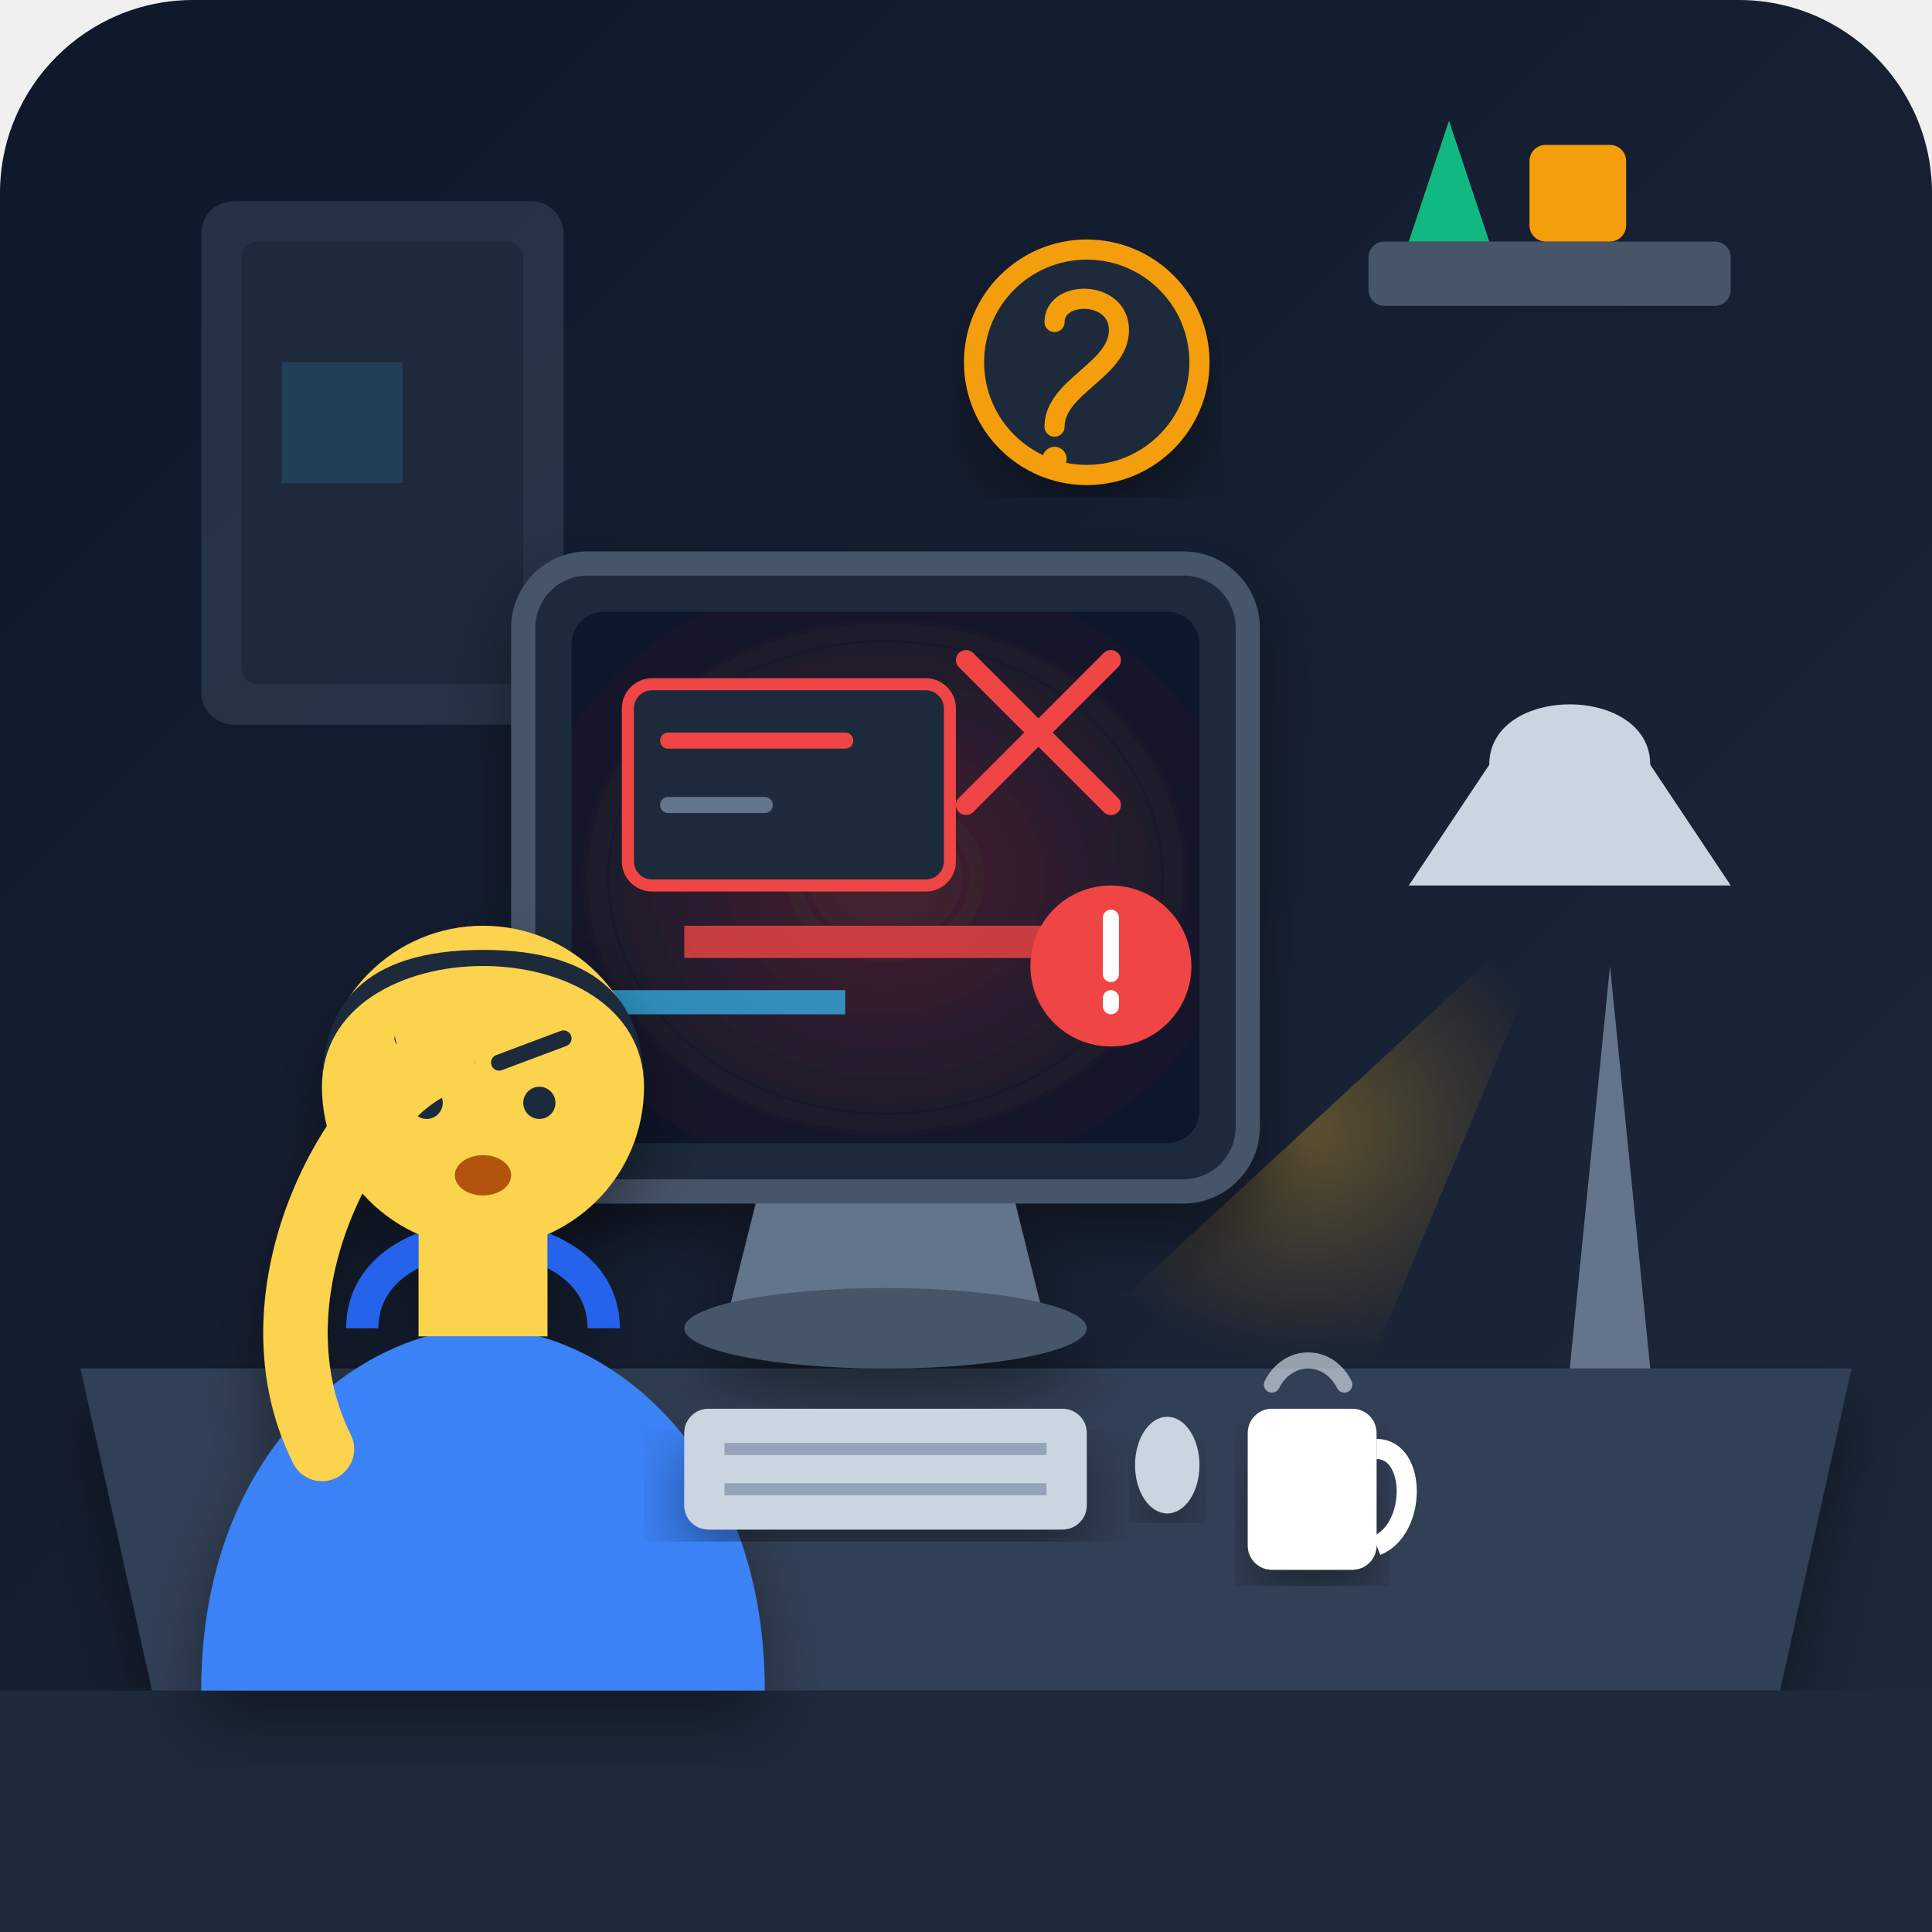
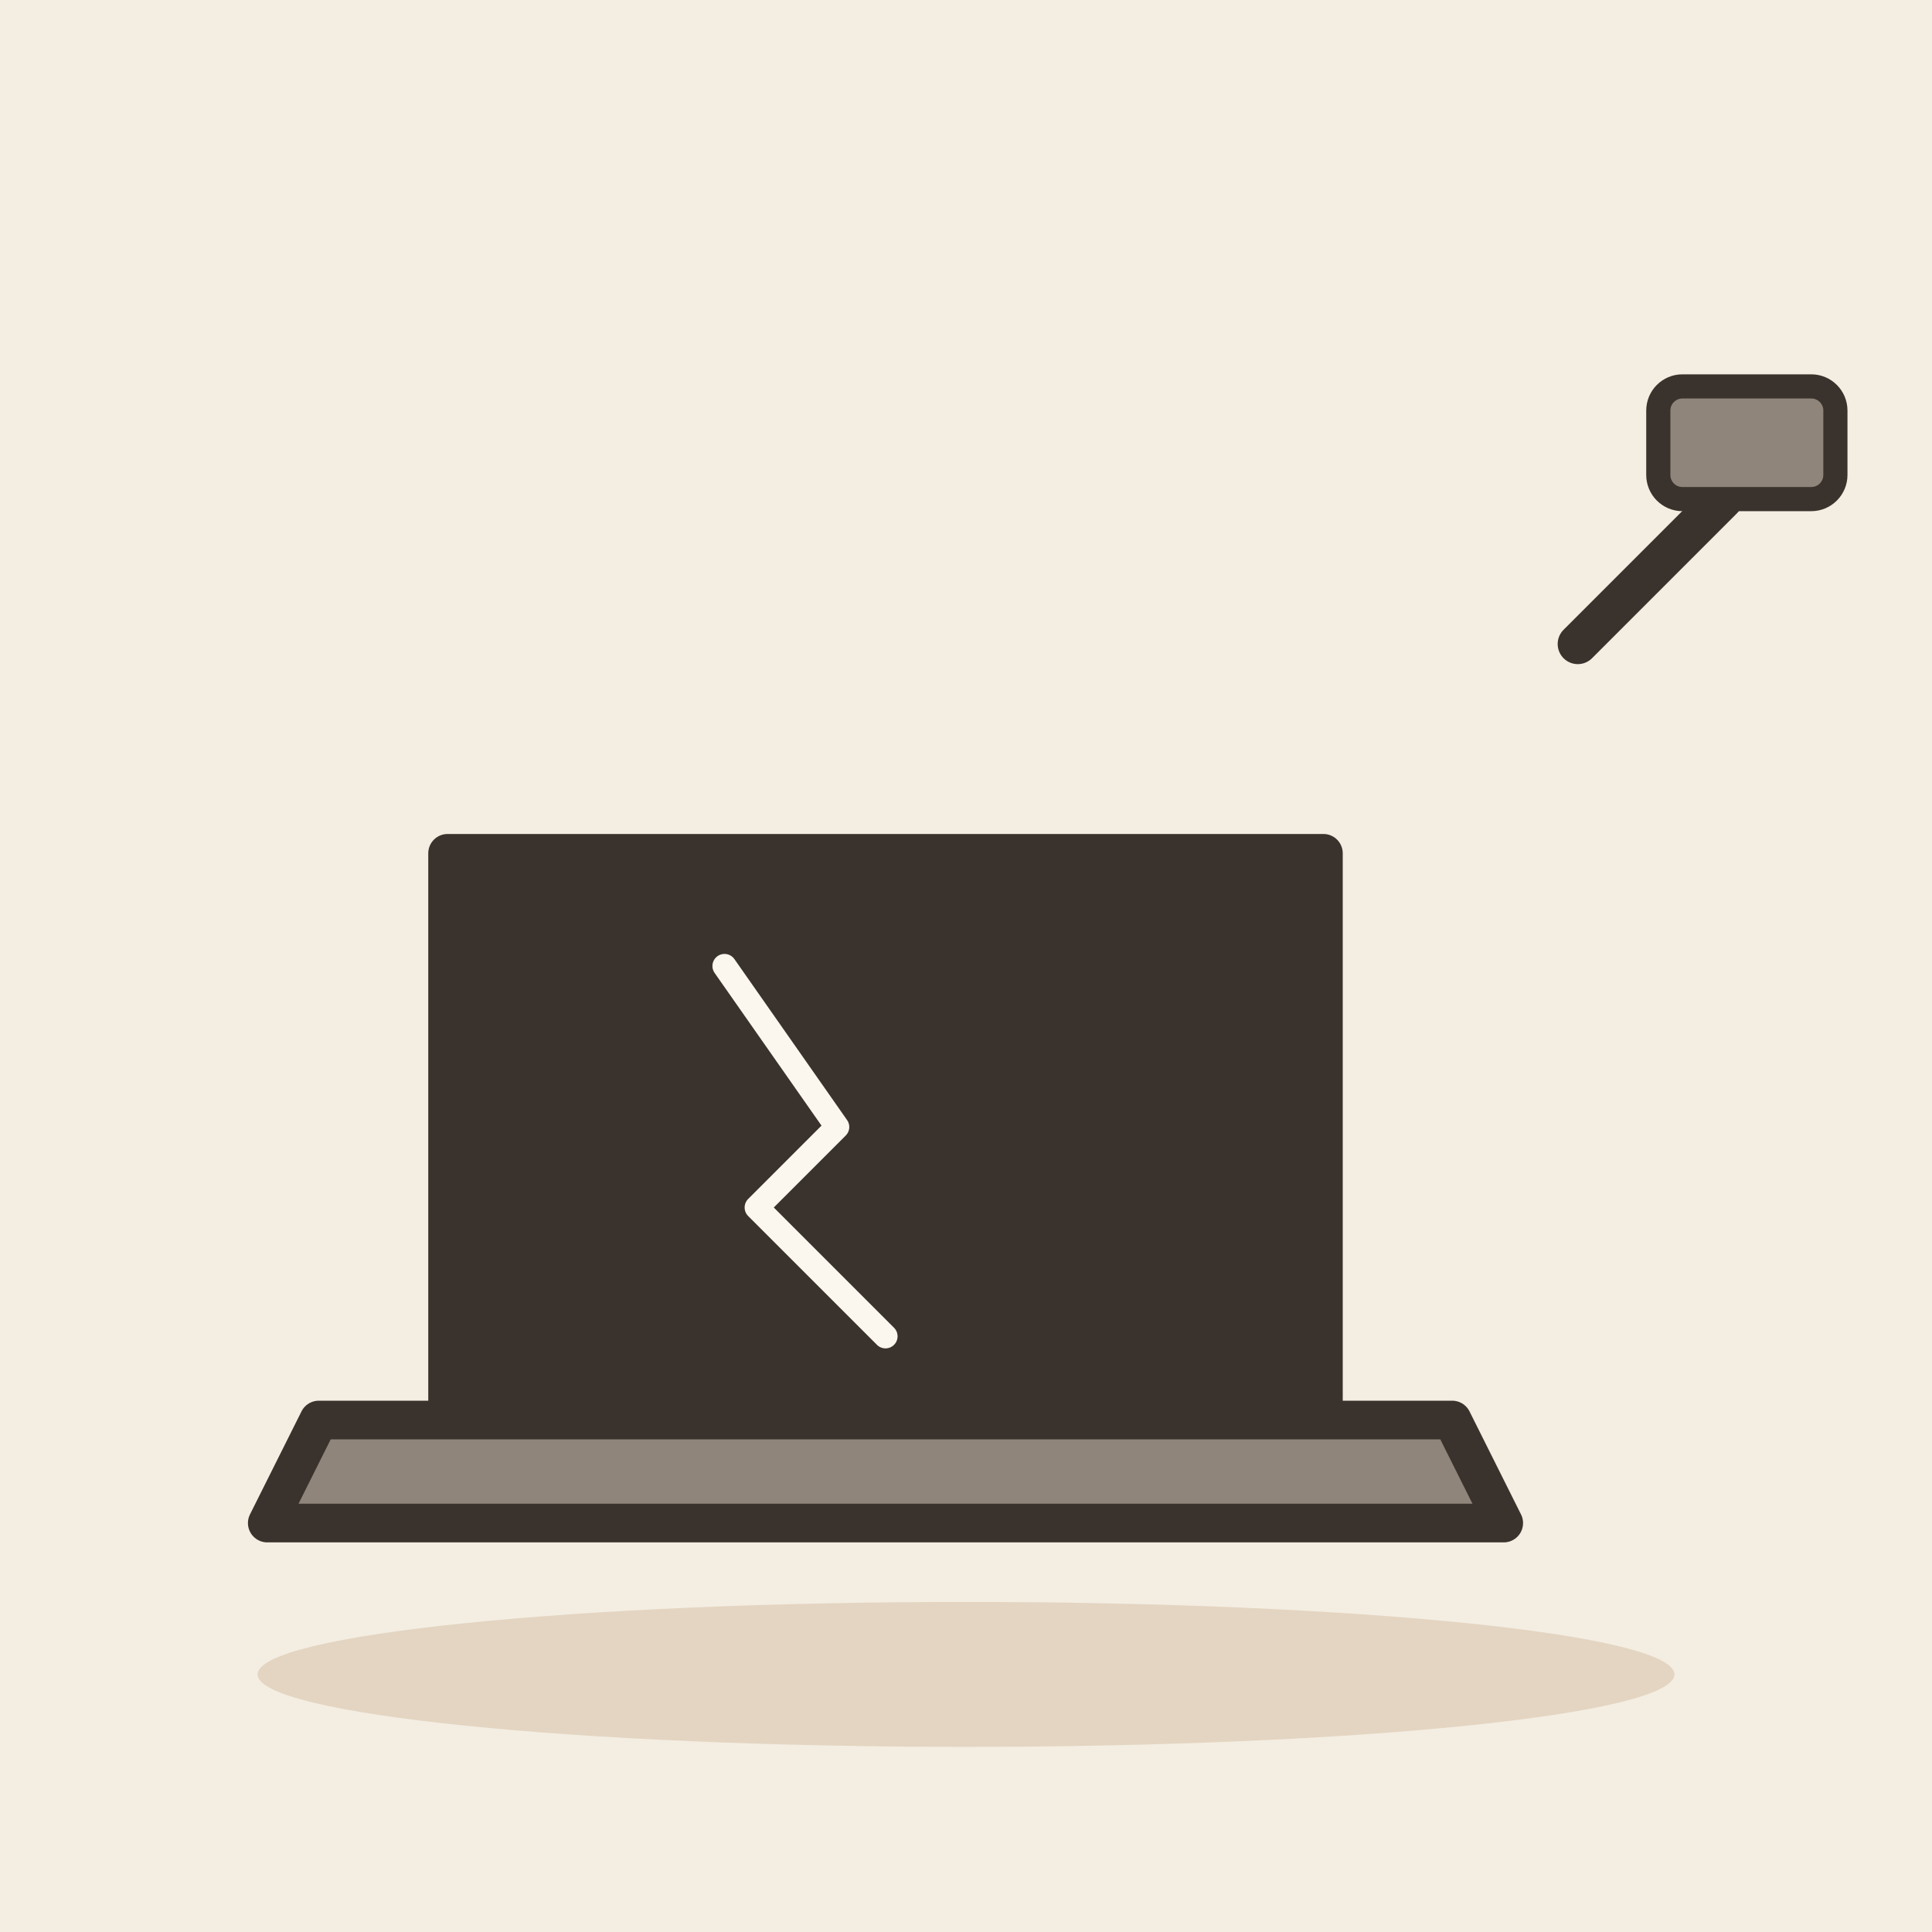
- <svg xmlns="http://www.w3.org/2000/svg" width="240" height="240" viewBox="0 0 240 240">
-   <defs>
-     <linearGradient id="bgGrad" x1="0%" y1="0%" x2="100%" y2="100%">
-       <stop offset="0%" stop-color="#0f172a" />
-       <stop offset="100%" stop-color="#1e293b" />
-     </linearGradient>
-     <radialGradient id="lampGlow" cx="50%" cy="50%" r="50%">
-       <stop offset="0%" stop-color="#fbbf24" stop-opacity="0.3" />
-       <stop offset="100%" stop-color="#f59e0b" stop-opacity="0" />
-     </radialGradient>
-     <radialGradient id="errorGlow" cx="50%" cy="50%" r="60%">
-       <stop offset="0%" stop-color="#ef4444" stop-opacity="0.25" />
-       <stop offset="100%" stop-color="#ef4444" stop-opacity="0" />
-     </radialGradient>
-     <filter id="dropShadow" x="-10%" y="-10%" width="120%" height="120%">
-       <feDropShadow dx="0" dy="4" stdDeviation="4" flood-color="#000000" flood-opacity="0.4" />
-     </filter>
-   </defs>
-   <rect width="240" height="240" rx="24" fill="url(#bgGrad)" />
-   <g id="room-background">
-     <rect x="25" y="25" width="45" height="65" rx="4" fill="#334155" opacity="0.6" />
-     <rect x="30" y="30" width="35" height="55" rx="2" fill="#1e293b" />
-     <path d="M35 45 L50 45 L50 60 L35 60 Z" fill="#38bdf8" opacity="0.15" />
-     <rect x="170" y="30" width="45" height="8" rx="2" fill="#475569" />
-     <path d="M180 15 L185 30 L175 30 Z" fill="#10b981" />
-     <rect x="190" y="18" width="12" height="12" rx="2" fill="#f59e0b" />
-     <path d="M10 170 L230 170 L220 215 L20 215 Z" fill="#334155" filter="url(#dropShadow)" />
-     <rect x="0" y="210" width="240" height="30" fill="#1e293b" />
-     <path d="M195 170 L205 170 L200 120 Z" fill="#64748b" />
-     <path d="M185 95 C185 85 205 85 205 95 L215 110 L175 110 Z" fill="#cbd5e1" />
-     <polygon points="195,110 130,170 170,170" fill="url(#lampGlow)" />
+ <svg xmlns="http://www.w3.org/2000/svg" viewBox="0 0 240 240" data-style="editorial">
+   <rect width="240" height="240" fill="#F4EDE2" />
+   <ellipse cx="120" cy="208" rx="88" ry="9" fill="#E3D5C1" />
+   <g transform="translate(110 186) scale(1.6 1.6)">
+     <path d="M-34 -50L34 -50L34 -6L-34 -6Z" fill="#3A332D" stroke="#3A332D" stroke-width="3" stroke-linecap="round" stroke-linejoin="round" />
+     <rect x="-29" y="-45" width="58" height="34" rx="2" fill="#3A332D" />
+     <path d="M-44 -6L44 -6L48 2L-48 2Z" fill="#8F857A" stroke="#3A332D" stroke-width="3" stroke-linecap="round" stroke-linejoin="round" />
  </g>
-   <g id="computer-setup" filter="url(#dropShadow)">
-     <path d="M95 145 L125 145 L130 165 L90 165 Z" fill="#64748b" />
-     <ellipse cx="110" cy="165" rx="25" ry="5" fill="#475569" />
-     <rect x="65" y="70" width="90" height="78" rx="8" fill="#1e293b" stroke="#475569" stroke-width="3" />
-     <rect x="71" y="76" width="78" height="66" rx="4" fill="#0f172a" />
-     <rect x="71" y="76" width="78" height="66" rx="4" fill="url(#errorGlow)" />
-     <rect x="78" y="85" width="40" height="25" rx="3" fill="#1e293b" stroke="#ef4444" stroke-width="1.5" />
-     <line x1="83" y1="92" x2="105" y2="92" stroke="#ef4444" stroke-width="2" stroke-linecap="round" />
-     <line x1="83" y1="100" x2="95" y2="100" stroke="#64748b" stroke-width="2" stroke-linecap="round" />
-     <rect x="85" y="115" width="50" height="4" fill="#ef4444" opacity="0.8" />
-     <rect x="75" y="123" width="30" height="3" fill="#38bdf8" opacity="0.7" />
-     <path d="M120 82 L138 100 M138 82 L120 100" stroke="#ef4444" stroke-width="2.5" stroke-linecap="round" />
-     <circle cx="138" cy="120" r="10" fill="#ef4444" />
-     <path d="M138 114 L138 121 M138 124 L138 125" stroke="#ffffff" stroke-width="2" stroke-linecap="round" />
-   </g>
-   <g id="character" filter="url(#dropShadow)">
-     <path d="M25 210 C25 180 45 165 60 165 C75 165 95 180 95 210 Z" fill="#3b82f6" />
-     <path d="M45 165 C45 150 75 150 75 165" fill="none" stroke="#2563eb" stroke-width="4" />
-     <rect x="52" y="148" width="16" height="18" fill="#fcd34d" />
-     <circle cx="60" cy="135" r="20" fill="#fcd34d" />
-     <path d="M40 135 C40 115 80 115 80 135 C80 125 75 118 60 118 C45 118 40 125 40 135 Z" fill="#1e293b" />
-     <path d="M50 129 L58 132" stroke="#1e293b" stroke-width="2" stroke-linecap="round" />
-     <path d="M62 132 L70 129" stroke="#1e293b" stroke-width="2" stroke-linecap="round" />
-     <circle cx="53" cy="137" r="2" fill="#1e293b" />
-     <circle cx="67" cy="137" r="2" fill="#1e293b" />
-     <ellipse cx="60" cy="146" rx="3.5" ry="2.5" fill="#b45309" />
-     <path d="M40 180 C30 160 45 135 55 132" fill="none" stroke="#fcd34d" stroke-width="8" stroke-linecap="round" />
-     <circle cx="54" cy="128" r="5" fill="#fcd34d" />
-   </g>
-   <g id="desk-props">
-     <rect x="155" y="175" width="16" height="20" rx="3" fill="#ffffff" filter="url(#dropShadow)" />
-     <path d="M171 180 C176 180 176 190 171 192" fill="none" stroke="#ffffff" stroke-width="2.5" />
-     <path d="M158 172 C160 168 165 168 167 172" fill="none" stroke="#cbd5e1" stroke-width="2" stroke-linecap="round" opacity="0.7" />
-     <rect x="85" y="175" width="50" height="15" rx="3" fill="#cbd5e1" filter="url(#dropShadow)" />
-     <line x1="90" y1="180" x2="130" y2="180" stroke="#94a3b8" stroke-width="1.5" />
-     <line x1="90" y1="185" x2="130" y2="185" stroke="#94a3b8" stroke-width="1.5" />
-     <ellipse cx="145" cy="182" rx="4" ry="6" fill="#cbd5e1" filter="url(#dropShadow)" />
-   </g>
-   <g id="problem-indicator" transform="translate(135, 45)">
-     <circle cx="0" cy="0" r="14" fill="#1e293b" stroke="#f59e0b" stroke-width="2.5" filter="url(#dropShadow)" />
-     <path d="M-4 -5 C-4 -9 4 -9 4 -4 C4 1 -4 3 -4 8" fill="none" stroke="#f59e0b" stroke-width="2.5" stroke-linecap="round" />
-     <circle cx="-4" cy="12" r="1.5" fill="#f59e0b" />
+   <path d="M90 120L104 140L94 150L110 166" fill="none" stroke="#FBF6EE" stroke-width="3" stroke-linecap="round" stroke-linejoin="round" />
+   <g transform="translate(196 80)">
+     <path d="M0 0L18 -18" stroke="#3A332D" stroke-width="5" stroke-linecap="round" fill="none" />
+     <rect x="10" y="-32" width="22" height="14" rx="3" fill="#8F857A" stroke="#3A332D" stroke-width="3" stroke-linecap="round" stroke-linejoin="round" />
  </g>
</svg>
